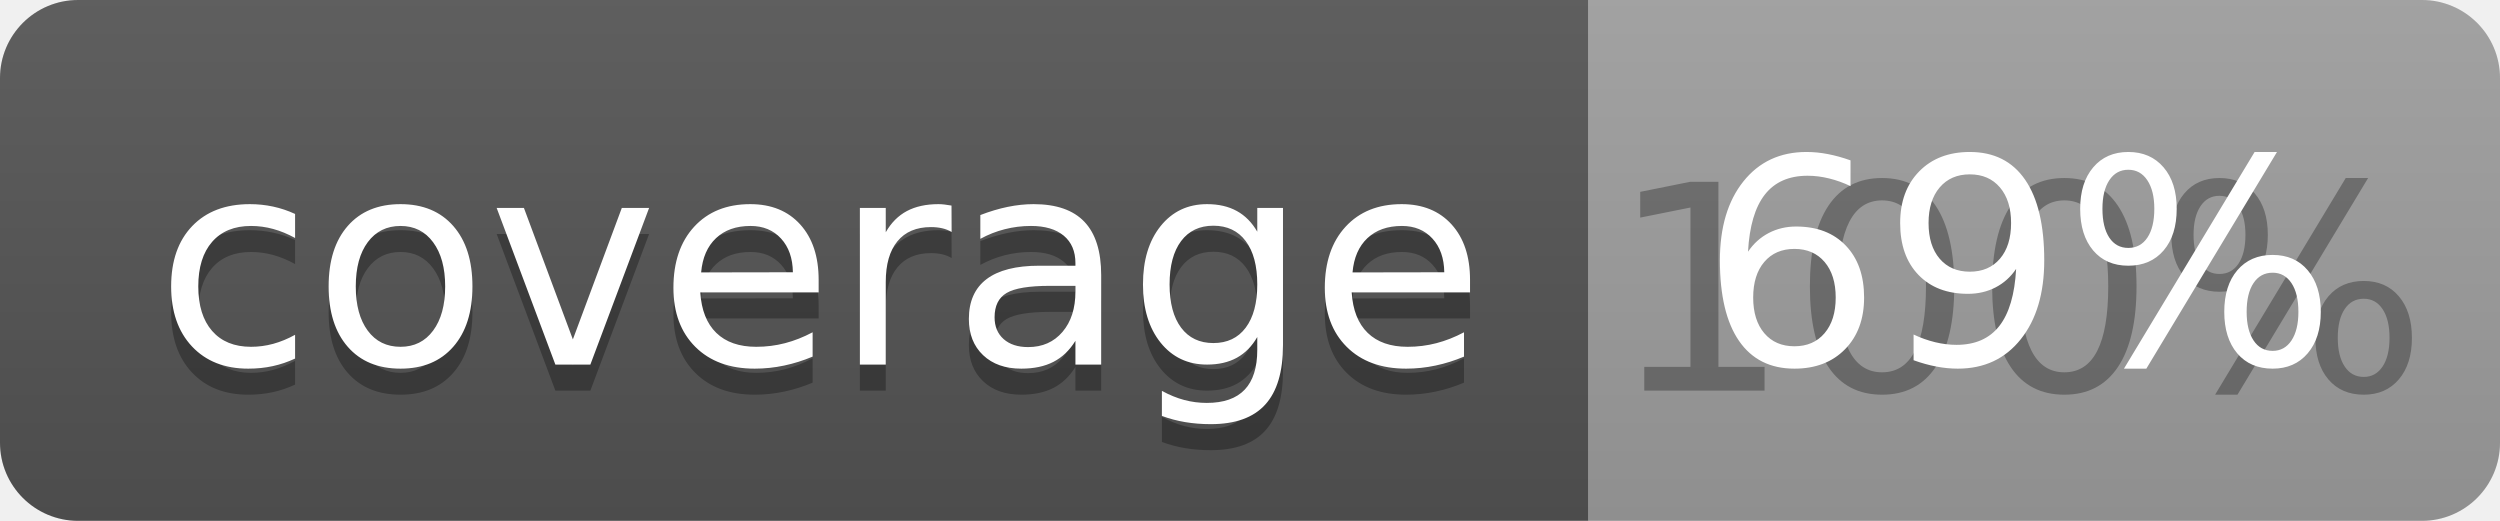
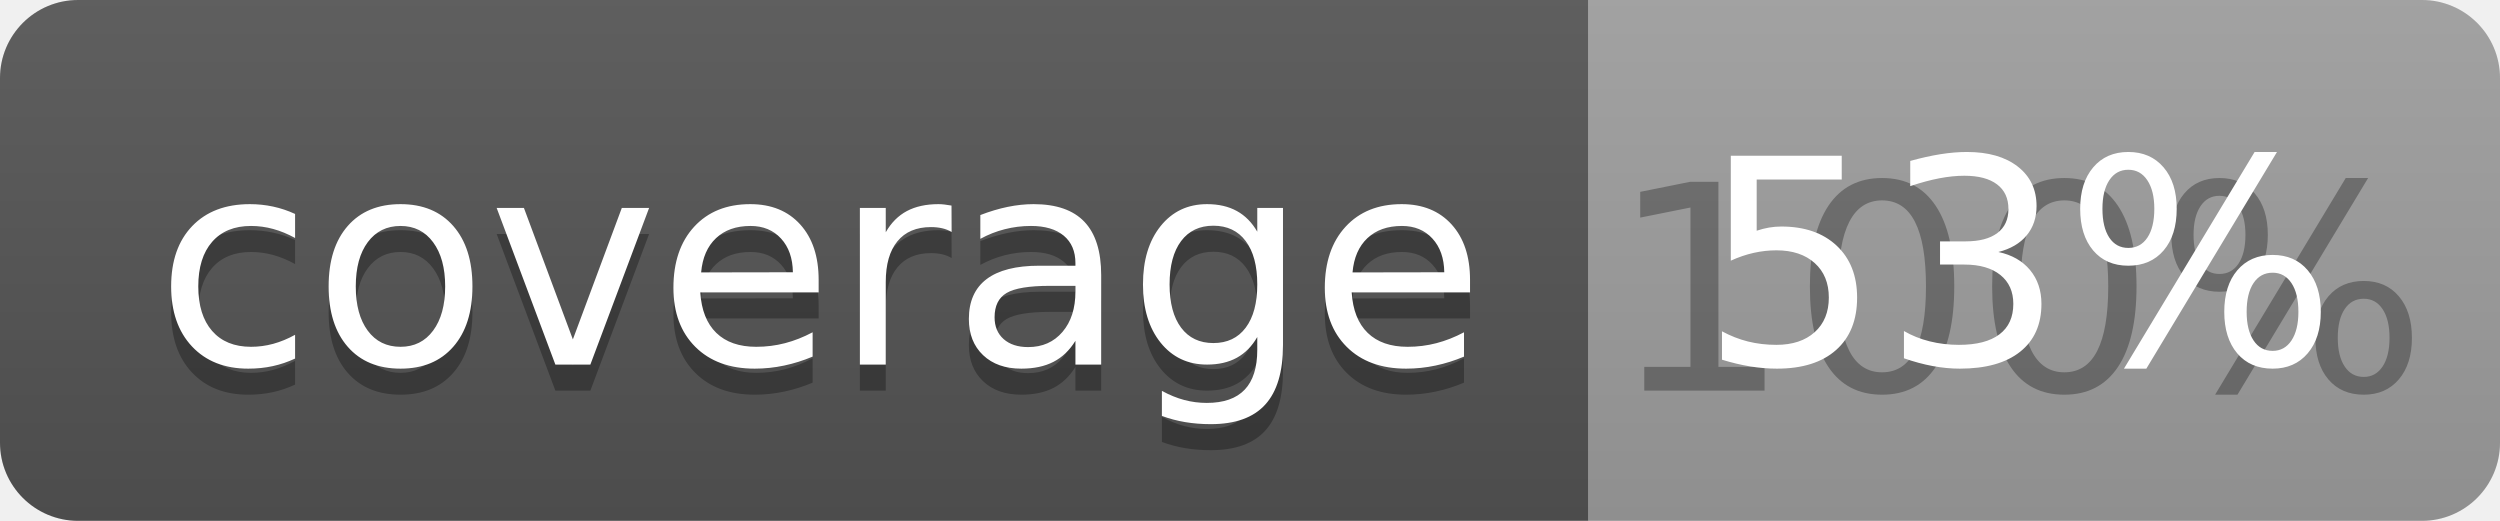
<svg xmlns="http://www.w3.org/2000/svg" width="96" height="20">
  <linearGradient id="b" x2="0" y2="100%">
    <stop offset="0" stop-color="#bbb" stop-opacity=".1" />
    <stop offset="1" stop-opacity=".1" />
  </linearGradient>
  <clipPath id="a">
    <rect width="96" height="20" rx="3" fill="#fff" />
  </clipPath>
  <g clip-path="url(#a)">
    <path fill="#555" d="M0 0h61v20H0z" />
    <path fill="#9F9F9F" d="M61 0h35v20H61z" />
    <path fill="url(#b)" d="M0 0h96v20H0z" />
  </g>
  <g fill="#fff" text-anchor="middle" font-family="DejaVu Sans,Verdana,Geneva,sans-serif" font-size="110">
    <text x="315" y="150" fill="#010101" fill-opacity=".3" transform="scale(.1)" textLength="510">coverage</text>
    <text x="315" y="140" transform="scale(.1)" textLength="510">coverage</text>
    <text x="775" y="150" fill="#010101" fill-opacity=".3" transform="scale(.1)" textLength="250">100%</text>
-     <text x="775" y="140" transform="scale(.1)" textLength="250">69%</text>
+     <text x="775" y="140" transform="scale(.1)" textLength="250">53%</text>
  </g>
</svg>
